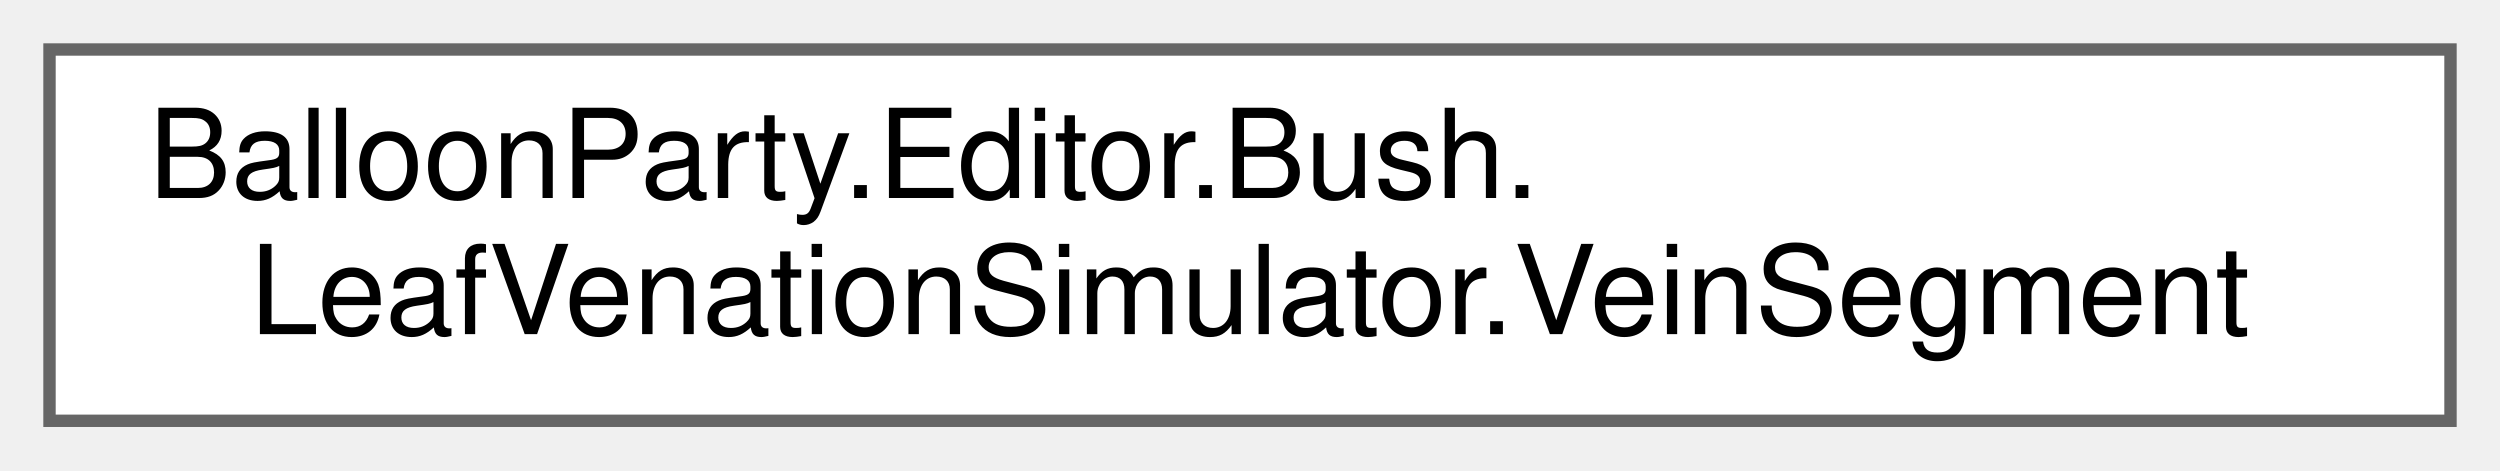
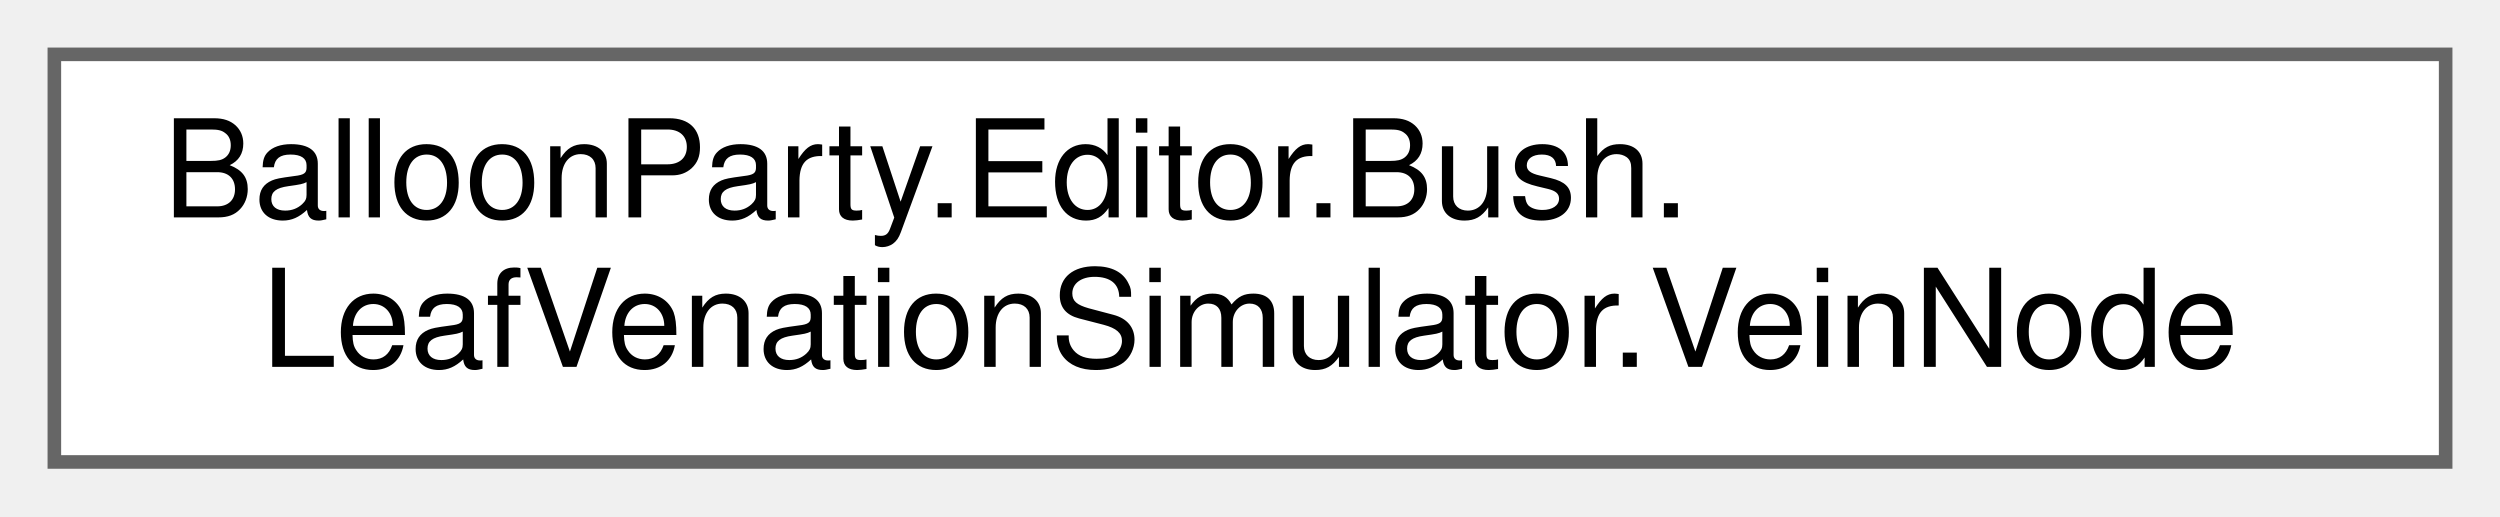
- <svg xmlns="http://www.w3.org/2000/svg" xmlns:xlink="http://www.w3.org/1999/xlink" width="202pt" height="38pt" viewBox="0.00 0.00 202.00 38.00">
+ <svg xmlns="http://www.w3.org/2000/svg" xmlns:xlink="http://www.w3.org/1999/xlink" width="184pt" height="38pt" viewBox="0.00 0.00 184.00 38.00">
  <g id="graph0" class="graph" transform="scale(1 1) rotate(0) translate(4 34)">
    <g id="Node000000" class="node">
      <g id="a_Node000000">
-         <a xlink:href="structBalloonParty_1_1Editor_1_1Bush_1_1LeafVenationSimulator_1_1VeinSegment.html" target="_top" xlink:title=" ">
-           <polygon fill="white" stroke="#666666" points="194,-30 0,-30 0,0 194,0 194,-30" />
+         <a xlink:href="structBalloonParty_1_1Editor_1_1Bush_1_1LeafVenationSimulator_1_1VeinNode.html" target="_top" xlink:title=" ">
+           <polygon fill="white" stroke="#666666" points="176,-30 0,-30 0,0 176,0 176,-30" />
          <text text-anchor="start" x="8" y="-18" font-family="Helvetica,sans-Serif" font-size="10.00">BalloonParty.Editor.Bush.</text>
-           <text text-anchor="middle" x="97" y="-7" font-family="Helvetica,sans-Serif" font-size="10.00">LeafVenationSimulator.VeinSegment</text>
+           <text text-anchor="middle" x="88" y="-7" font-family="Helvetica,sans-Serif" font-size="10.00">LeafVenationSimulator.VeinNode</text>
        </a>
      </g>
    </g>
  </g>
</svg>
